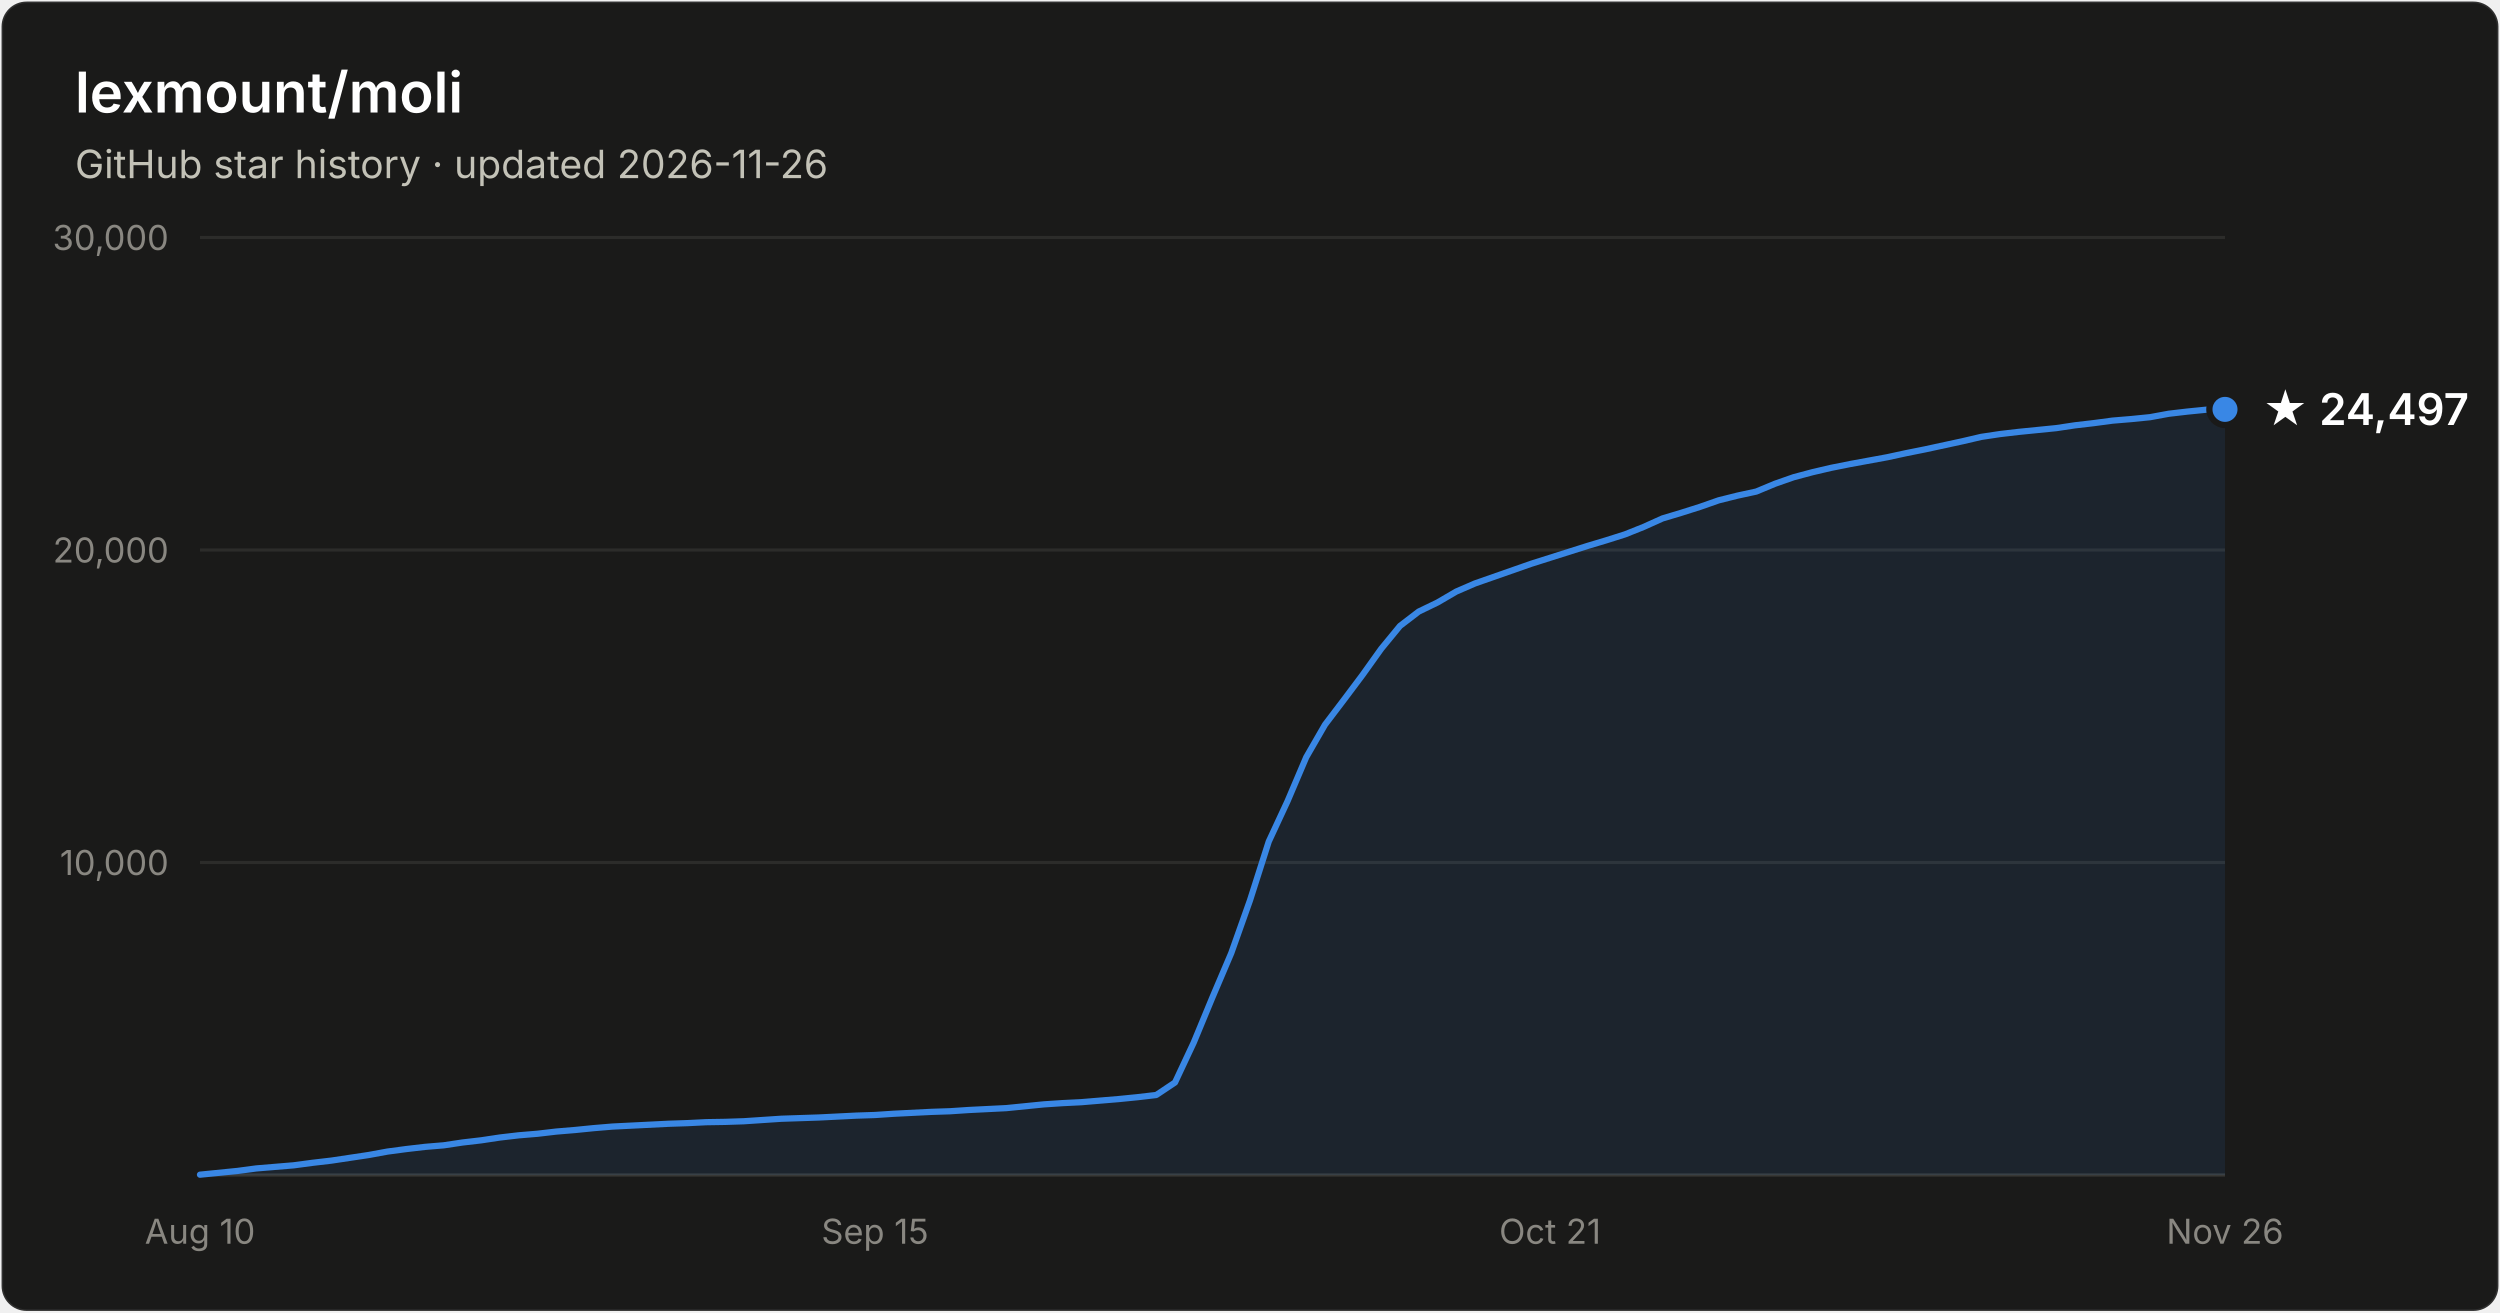
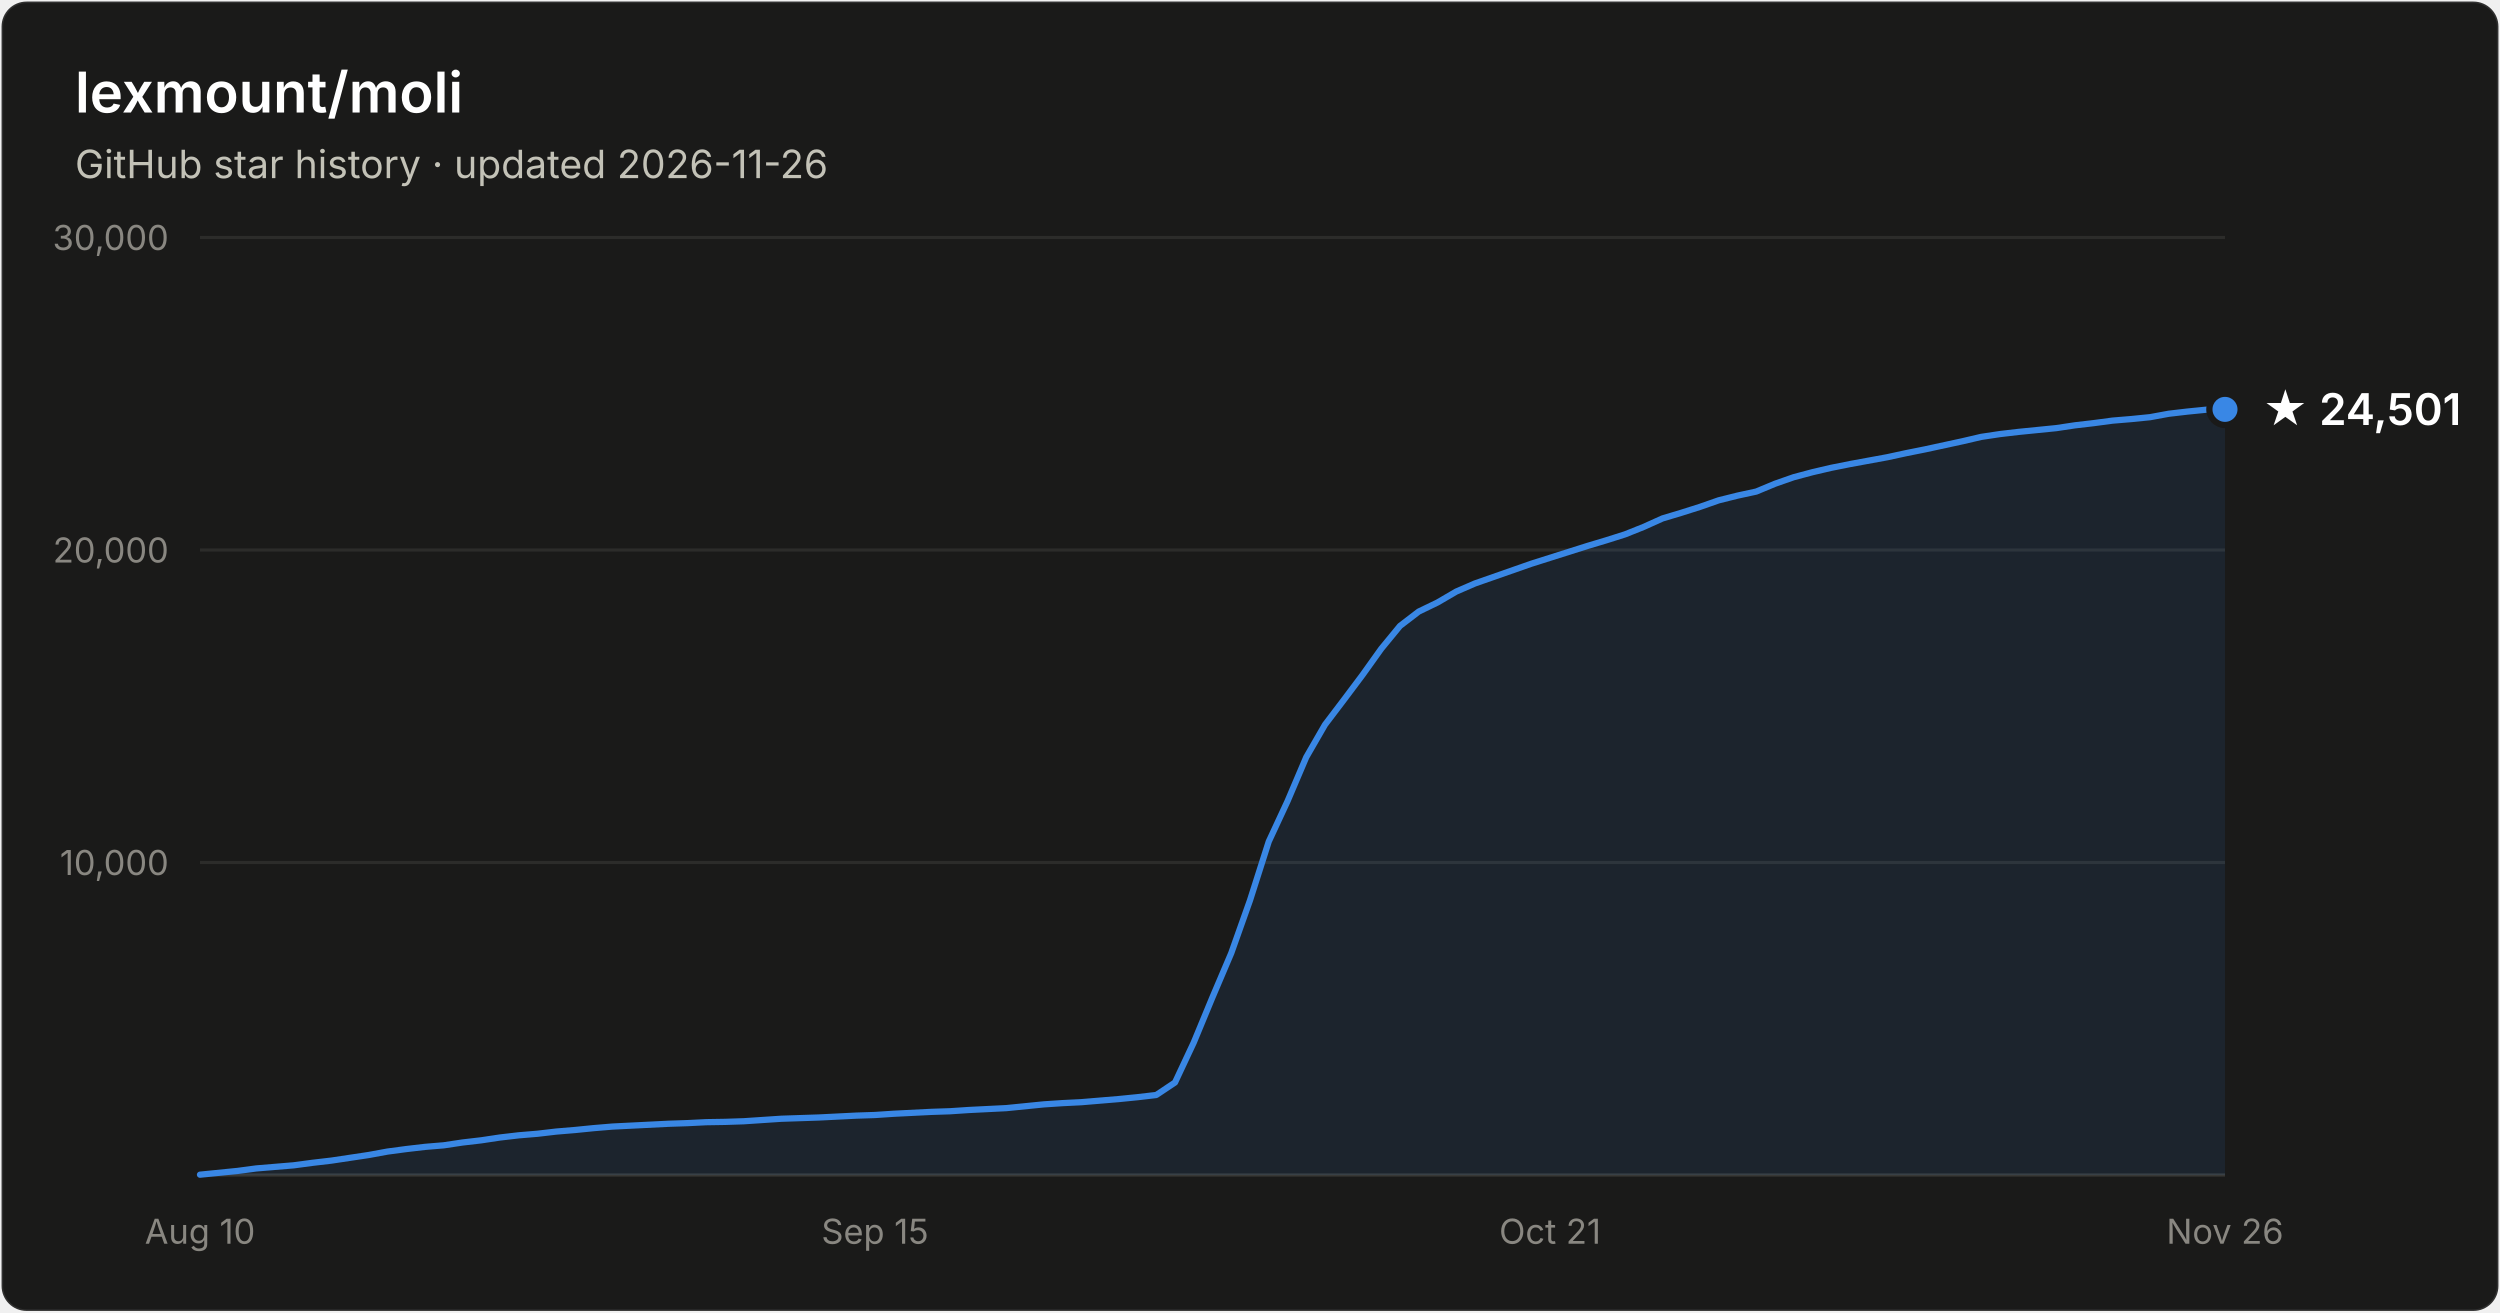
- <svg xmlns="http://www.w3.org/2000/svg" width="800" height="420" viewBox="0 0 800 420" font-family="system-ui, -apple-system, Segoe UI, sans-serif" role="img" aria-label="Star history of lexmount/moli: 24,497 stars as of 2026-11-26">
+ <svg xmlns="http://www.w3.org/2000/svg" width="800" height="420" viewBox="0 0 800 420" font-family="system-ui, -apple-system, Segoe UI, sans-serif" role="img" aria-label="Star history of lexmount/moli: 24,501 stars as of 2026-11-26">
  <rect x="0.5" y="0.5" width="799" height="419" rx="8" fill="#1a1a19" stroke="rgba(255,255,255,0.10)" />
  <text x="24" y="36" fill="#ffffff" font-size="18" font-weight="600">lexmount/moli</text>
  <text x="24" y="57" fill="#c3c2b7" font-size="12.5">GitHub star history · updated 2026-11-26</text>
  <line x1="64" y1="276.0" x2="712" y2="276.0" stroke="#2c2c2a" stroke-width="1" />
  <text x="54" y="280.0" text-anchor="end" fill="#898781" font-size="11" style="font-variant-numeric:tabular-nums">10,000</text>
  <line x1="64" y1="176.0" x2="712" y2="176.0" stroke="#2c2c2a" stroke-width="1" />
  <text x="54" y="180.0" text-anchor="end" fill="#898781" font-size="11" style="font-variant-numeric:tabular-nums">20,000</text>
  <line x1="64" y1="76.0" x2="712" y2="76.0" stroke="#2c2c2a" stroke-width="1" />
  <text x="54" y="80.0" text-anchor="end" fill="#898781" font-size="11" style="font-variant-numeric:tabular-nums">30,000</text>
  <line x1="64" y1="376" x2="712" y2="376" stroke="#383835" stroke-width="1" />
  <text x="64.0" y="398" text-anchor="middle" fill="#898781" font-size="11" style="font-variant-numeric:tabular-nums">Aug 10</text>
  <text x="280.0" y="398" text-anchor="middle" fill="#898781" font-size="11" style="font-variant-numeric:tabular-nums">Sep 15</text>
  <text x="496.0" y="398" text-anchor="middle" fill="#898781" font-size="11" style="font-variant-numeric:tabular-nums">Oct 21</text>
  <text x="712.0" y="398" text-anchor="middle" fill="#898781" font-size="11" style="font-variant-numeric:tabular-nums">Nov 26</text>
  <path d="M64.0 375.9 L70.0 375.3 L76.0 374.7 L82.0 373.9 L88.0 373.4 L94.0 372.9 L100.0 372.1 L106.0 371.4 L112.0 370.5 L118.0 369.6 L124.0 368.5 L130.0 367.7 L136.0 367.0 L142.0 366.5 L148.0 365.6 L154.0 364.9 L160.0 364.0 L166.0 363.3 L172.0 362.8 L178.0 362.1 L184.0 361.6 L190.0 361.0 L196.0 360.5 L202.0 360.2 L208.0 359.9 L214.0 359.6 L220.0 359.4 L226.0 359.1 L232.0 359.0 L238.0 358.8 L244.0 358.4 L250.0 358.0 L256.0 357.8 L262.0 357.6 L268.0 357.3 L274.0 357.0 L280.0 356.8 L286.0 356.4 L292.0 356.1 L298.0 355.8 L304.0 355.6 L310.0 355.2 L316.0 354.9 L322.0 354.6 L328.0 354.0 L334.0 353.4 L340.0 353.0 L346.0 352.7 L352.0 352.2 L358.0 351.7 L364.0 351.1 L370.0 350.4 L376.0 346.4 L382.0 333.6 L388.0 319.1 L394.0 305.0 L400.0 288.1 L406.0 269.3 L412.0 256.4 L418.0 242.3 L424.0 231.9 L430.0 224.0 L436.0 216.0 L442.0 207.6 L448.0 200.3 L454.0 195.7 L460.0 192.8 L466.0 189.3 L472.0 186.7 L478.0 184.6 L484.0 182.5 L490.0 180.4 L496.0 178.5 L502.0 176.6 L508.0 174.7 L514.0 172.9 L520.0 171.0 L526.0 168.6 L532.0 165.9 L538.0 164.1 L544.0 162.2 L550.0 160.1 L556.0 158.6 L562.0 157.3 L568.0 154.8 L574.0 152.7 L580.0 151.1 L586.0 149.7 L592.0 148.5 L598.0 147.4 L604.0 146.3 L610.0 145.0 L616.0 143.8 L622.0 142.5 L628.0 141.2 L634.0 139.8 L640.0 138.9 L646.0 138.2 L652.0 137.6 L658.0 137.0 L664.0 136.1 L670.0 135.4 L676.0 134.6 L682.0 134.1 L688.0 133.5 L694.0 132.4 L700.0 131.7 L706.0 131.1 L712.0 131.0 L712.0 376 L64.0 376 Z" fill="#3987e5" fill-opacity="0.1" />
  <path d="M64.0 375.9 L70.0 375.3 L76.0 374.7 L82.0 373.9 L88.0 373.4 L94.0 372.9 L100.0 372.1 L106.0 371.4 L112.0 370.5 L118.0 369.6 L124.0 368.5 L130.0 367.7 L136.0 367.0 L142.0 366.5 L148.0 365.6 L154.0 364.9 L160.0 364.0 L166.0 363.3 L172.0 362.8 L178.0 362.1 L184.0 361.6 L190.0 361.0 L196.0 360.5 L202.0 360.2 L208.0 359.9 L214.0 359.6 L220.0 359.4 L226.0 359.1 L232.0 359.0 L238.0 358.8 L244.0 358.4 L250.0 358.0 L256.0 357.8 L262.0 357.6 L268.0 357.3 L274.0 357.0 L280.0 356.8 L286.0 356.4 L292.0 356.1 L298.0 355.8 L304.0 355.6 L310.0 355.2 L316.0 354.9 L322.0 354.6 L328.0 354.0 L334.0 353.4 L340.0 353.0 L346.0 352.7 L352.0 352.2 L358.0 351.7 L364.0 351.1 L370.0 350.4 L376.0 346.4 L382.0 333.6 L388.0 319.1 L394.0 305.0 L400.0 288.1 L406.0 269.3 L412.0 256.4 L418.0 242.3 L424.0 231.9 L430.0 224.0 L436.0 216.0 L442.0 207.6 L448.0 200.3 L454.0 195.7 L460.0 192.8 L466.0 189.3 L472.0 186.7 L478.0 184.6 L484.0 182.5 L490.0 180.4 L496.0 178.5 L502.0 176.6 L508.0 174.7 L514.0 172.9 L520.0 171.0 L526.0 168.6 L532.0 165.9 L538.0 164.1 L544.0 162.2 L550.0 160.1 L556.0 158.6 L562.0 157.3 L568.0 154.8 L574.0 152.7 L580.0 151.1 L586.0 149.7 L592.0 148.5 L598.0 147.4 L604.0 146.3 L610.0 145.0 L616.0 143.8 L622.0 142.5 L628.0 141.2 L634.0 139.8 L640.0 138.9 L646.0 138.2 L652.0 137.6 L658.0 137.0 L664.0 136.1 L670.0 135.4 L676.0 134.6 L682.0 134.1 L688.0 133.5 L694.0 132.4 L700.0 131.7 L706.0 131.1 L712.0 131.0" fill="none" stroke="#3987e5" stroke-width="2" stroke-linejoin="round" stroke-linecap="round" />
  <circle cx="712.0" cy="131.0" r="5" fill="#3987e5" stroke="#1a1a19" stroke-width="2" />
-   <text x="724.0" y="136.0" fill="#ffffff" font-size="14" font-weight="600">★ 24,497</text>
+   <text x="724.0" y="136.0" fill="#ffffff" font-size="14" font-weight="600">★ 24,501</text>
</svg>
